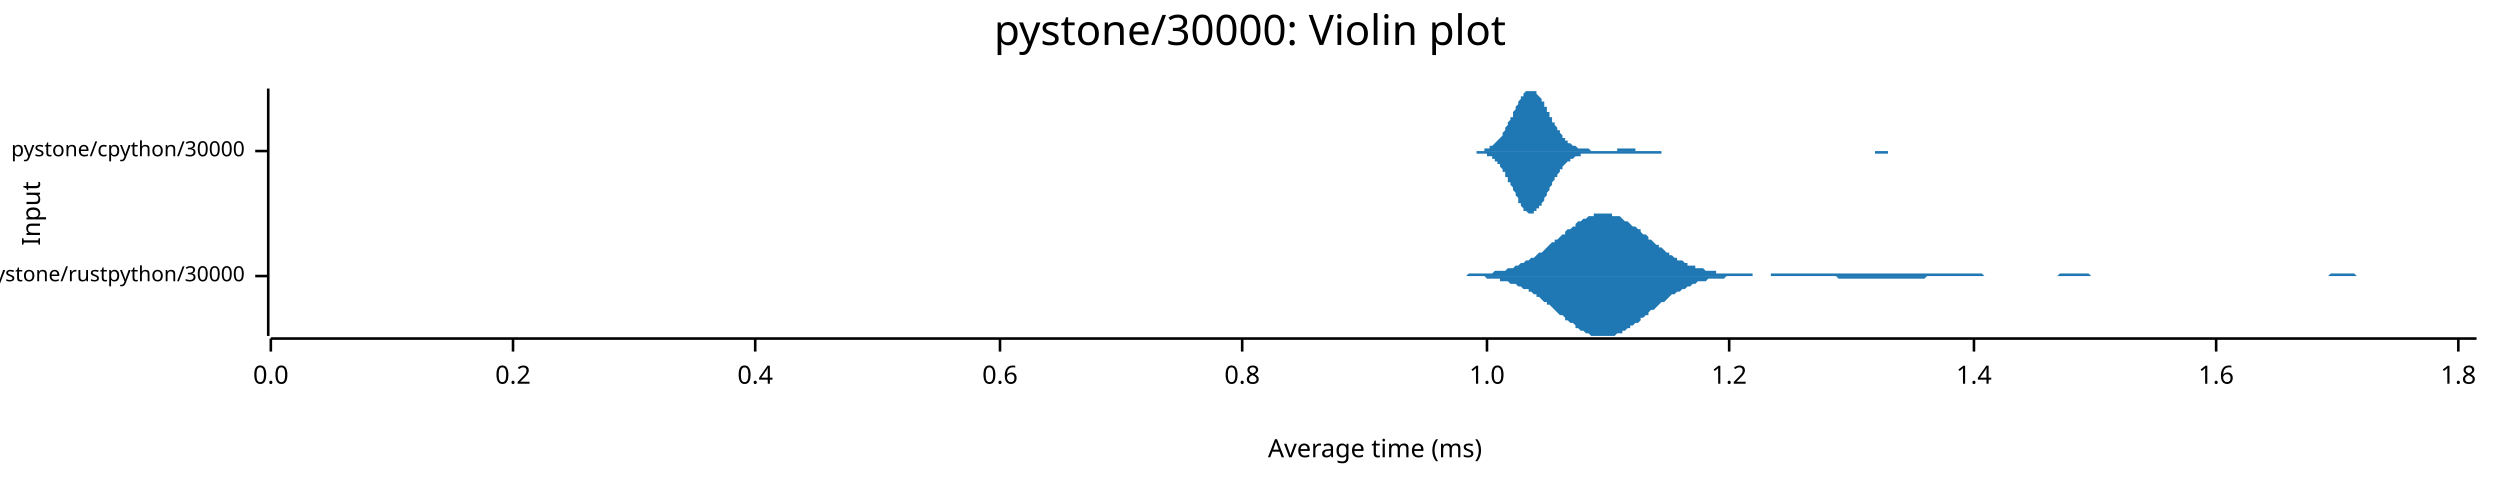
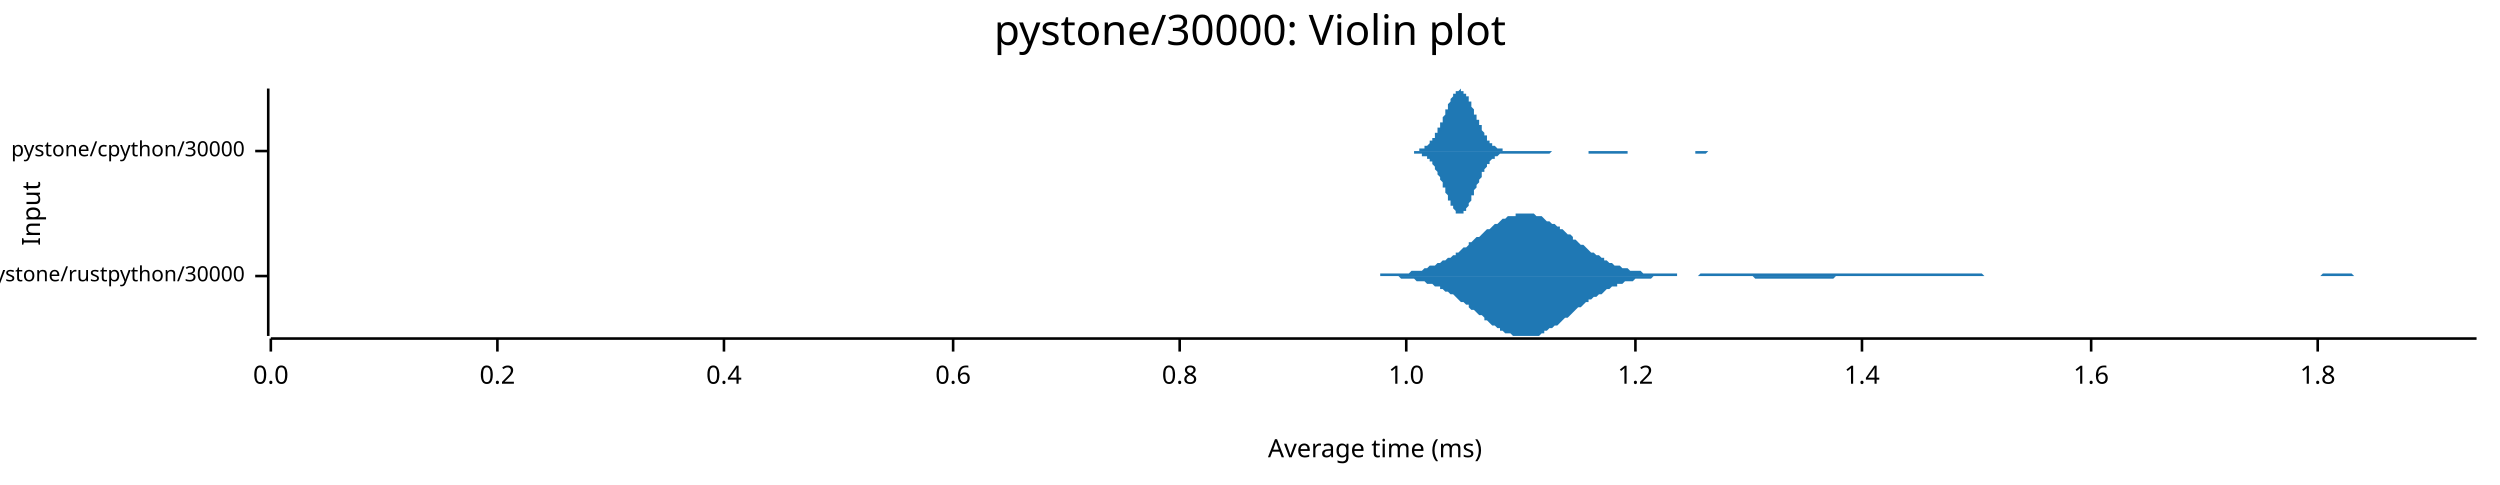
<svg xmlns="http://www.w3.org/2000/svg" width="960" height="186" viewBox="0 0 960 186">
  <text x="480" y="5" dy="0.76em" text-anchor="middle" font-family="sans-serif" font-size="16.129" opacity="1" fill="#000000">
pystone/30000: Violin plot
</text>
  <text x="8" y="82" dy="0.76em" text-anchor="middle" font-family="sans-serif" font-size="9.677" opacity="1" fill="#000000" transform="rotate(270, 8, 82)">
Input
</text>
  <text x="528" y="178" dy="-0.5ex" text-anchor="middle" font-family="sans-serif" font-size="9.677" opacity="1" fill="#000000">
Average time (ms)
</text>
  <polyline fill="none" opacity="1" stroke="#000000" stroke-width="1" points="103,34 103,129 " />
  <text x="94" y="106" dy="0.5ex" text-anchor="end" font-family="sans-serif" font-size="8.065" opacity="1" fill="#000000">
pystone/rustpython/30000
</text>
  <polyline fill="none" opacity="1" stroke="#000000" stroke-width="1" points="98,106 103,106 " />
  <text x="94" y="58" dy="0.5ex" text-anchor="end" font-family="sans-serif" font-size="8.065" opacity="1" fill="#000000">
pystone/cpython/30000
</text>
  <polyline fill="none" opacity="1" stroke="#000000" stroke-width="1" points="98,58 103,58 " />
  <polyline fill="none" opacity="1" stroke="#000000" stroke-width="1" points="104,130 951,130 " />
  <text x="104" y="140" dy="0.76em" text-anchor="middle" font-family="sans-serif" font-size="9.677" opacity="1" fill="#000000">
0.0
</text>
  <polyline fill="none" opacity="1" stroke="#000000" stroke-width="1" points="104,130 104,135 " />
-   <text x="197" y="140" dy="0.76em" text-anchor="middle" font-family="sans-serif" font-size="9.677" opacity="1" fill="#000000">
+   <text x="191" y="140" dy="0.76em" text-anchor="middle" font-family="sans-serif" font-size="9.677" opacity="1" fill="#000000">
0.2
</text>
-   <polyline fill="none" opacity="1" stroke="#000000" stroke-width="1" points="197,130 197,135 " />
-   <text x="290" y="140" dy="0.76em" text-anchor="middle" font-family="sans-serif" font-size="9.677" opacity="1" fill="#000000">
+   <polyline fill="none" opacity="1" stroke="#000000" stroke-width="1" points="191,130 191,135 " />
+   <text x="278" y="140" dy="0.76em" text-anchor="middle" font-family="sans-serif" font-size="9.677" opacity="1" fill="#000000">
0.4
</text>
-   <polyline fill="none" opacity="1" stroke="#000000" stroke-width="1" points="290,130 290,135 " />
-   <text x="384" y="140" dy="0.76em" text-anchor="middle" font-family="sans-serif" font-size="9.677" opacity="1" fill="#000000">
+   <polyline fill="none" opacity="1" stroke="#000000" stroke-width="1" points="278,130 278,135 " />
+   <text x="366" y="140" dy="0.76em" text-anchor="middle" font-family="sans-serif" font-size="9.677" opacity="1" fill="#000000">
0.6
</text>
-   <polyline fill="none" opacity="1" stroke="#000000" stroke-width="1" points="384,130 384,135 " />
-   <text x="477" y="140" dy="0.76em" text-anchor="middle" font-family="sans-serif" font-size="9.677" opacity="1" fill="#000000">
+   <polyline fill="none" opacity="1" stroke="#000000" stroke-width="1" points="366,130 366,135 " />
+   <text x="453" y="140" dy="0.76em" text-anchor="middle" font-family="sans-serif" font-size="9.677" opacity="1" fill="#000000">
0.8
</text>
-   <polyline fill="none" opacity="1" stroke="#000000" stroke-width="1" points="477,130 477,135 " />
-   <text x="571" y="140" dy="0.76em" text-anchor="middle" font-family="sans-serif" font-size="9.677" opacity="1" fill="#000000">
+   <polyline fill="none" opacity="1" stroke="#000000" stroke-width="1" points="453,130 453,135 " />
+   <text x="540" y="140" dy="0.76em" text-anchor="middle" font-family="sans-serif" font-size="9.677" opacity="1" fill="#000000">
1.0
</text>
-   <polyline fill="none" opacity="1" stroke="#000000" stroke-width="1" points="571,130 571,135 " />
-   <text x="664" y="140" dy="0.76em" text-anchor="middle" font-family="sans-serif" font-size="9.677" opacity="1" fill="#000000">
+   <polyline fill="none" opacity="1" stroke="#000000" stroke-width="1" points="540,130 540,135 " />
+   <text x="628" y="140" dy="0.76em" text-anchor="middle" font-family="sans-serif" font-size="9.677" opacity="1" fill="#000000">
1.2
</text>
-   <polyline fill="none" opacity="1" stroke="#000000" stroke-width="1" points="664,130 664,135 " />
-   <text x="758" y="140" dy="0.76em" text-anchor="middle" font-family="sans-serif" font-size="9.677" opacity="1" fill="#000000">
+   <polyline fill="none" opacity="1" stroke="#000000" stroke-width="1" points="628,130 628,135 " />
+   <text x="715" y="140" dy="0.76em" text-anchor="middle" font-family="sans-serif" font-size="9.677" opacity="1" fill="#000000">
1.4
</text>
-   <polyline fill="none" opacity="1" stroke="#000000" stroke-width="1" points="758,130 758,135 " />
-   <text x="851" y="140" dy="0.76em" text-anchor="middle" font-family="sans-serif" font-size="9.677" opacity="1" fill="#000000">
+   <polyline fill="none" opacity="1" stroke="#000000" stroke-width="1" points="715,130 715,135 " />
+   <text x="803" y="140" dy="0.76em" text-anchor="middle" font-family="sans-serif" font-size="9.677" opacity="1" fill="#000000">
1.6
</text>
-   <polyline fill="none" opacity="1" stroke="#000000" stroke-width="1" points="851,130 851,135 " />
-   <text x="944" y="140" dy="0.76em" text-anchor="middle" font-family="sans-serif" font-size="9.677" opacity="1" fill="#000000">
+   <polyline fill="none" opacity="1" stroke="#000000" stroke-width="1" points="803,130 803,135 " />
+   <text x="890" y="140" dy="0.76em" text-anchor="middle" font-family="sans-serif" font-size="9.677" opacity="1" fill="#000000">
1.8
</text>
-   <polyline fill="none" opacity="1" stroke="#000000" stroke-width="1" points="944,130 944,135 " />
-   <polygon opacity="1" fill="#1F78B4" points="560,106 561,106 561,106 562,106 563,106 564,105 565,105 565,105 566,105 567,105 568,105 568,105 569,105 570,105 571,105 572,105 572,105 573,105 574,104 575,104 576,104 576,104 577,104 578,104 579,103 579,103 580,103 581,103 582,102 583,102 583,102 584,101 585,101 586,100 587,100 587,100 588,99 589,99 590,98 590,98 591,97 592,97 593,96 594,95 594,95 595,94 596,93 597,93 597,92 598,92 599,91 600,90 601,90 601,89 602,88 603,88 604,87 605,87 605,86 606,85 607,85 608,84 608,84 609,84 610,83 611,83 612,83 612,82 613,82 614,82 615,82 615,82 616,82 617,82 618,82 619,82 619,83 620,83 621,83 622,83 623,84 623,84 624,85 625,85 626,86 626,86 627,87 628,87 629,88 630,88 630,89 631,90 632,90 633,91 633,92 634,92 635,93 636,94 637,94 637,95 638,95 639,96 640,97 641,97 641,98 642,98 643,99 644,99 644,100 645,100 646,100 647,101 648,101 648,102 649,102 650,102 651,102 651,103 652,103 653,103 654,103 655,104 655,104 656,104 657,104 658,104 659,104 659,105 660,105 661,105 662,105 662,105 663,105 664,105 665,105 666,105 666,105 667,105 668,105 669,105 669,105 670,105 671,105 672,105 673,105 673,106 674,106 675,106 676,106 677,106 677,106 678,106 679,106 680,106 680,105 681,105 682,105 683,105 684,105 684,105 685,105 686,105 687,105 687,105 688,105 689,105 690,105 691,105 691,105 692,105 693,105 694,105 695,105 695,105 696,105 697,105 698,105 698,105 699,105 700,105 701,105 702,105 702,105 703,105 704,105 705,105 705,105 706,105 707,105 708,105 709,105 709,105 710,105 711,105 712,105 713,105 713,105 714,105 715,105 716,105 716,105 717,105 718,105 719,105 720,105 720,105 721,105 722,105 723,105 723,105 724,105 725,105 726,105 727,105 727,105 728,105 729,105 730,105 731,105 731,105 732,105 733,105 734,105 734,105 735,105 736,105 737,105 738,105 738,105 739,105 740,105 741,105 741,105 742,105 743,105 744,105 745,105 745,105 746,105 747,105 748,105 749,105 749,105 750,105 751,105 752,105 752,105 753,105 754,105 755,105 756,105 756,105 757,105 758,105 759,105 760,105 760,105 761,105 762,106 763,106 763,106 764,106 765,106 766,106 767,106 767,106 768,106 769,106 770,106 770,106 771,106 772,106 773,106 774,106 774,106 775,106 776,106 777,106 778,106 778,106 779,106 780,106 781,106 781,106 782,106 783,106 784,106 785,106 785,106 786,106 787,106 788,106 788,106 789,106 790,106 791,105 792,105 792,105 793,105 794,105 795,105 796,105 796,105 797,105 798,105 799,105 799,105 800,105 801,105 802,105 803,106 803,106 804,106 805,106 806,106 806,106 807,106 808,106 809,106 810,106 810,106 811,106 812,106 813,106 814,106 814,106 815,106 816,106 817,106 817,106 818,106 819,106 820,106 821,106 821,106 822,106 823,106 824,106 824,106 825,106 826,106 827,106 828,106 828,106 829,106 830,106 831,106 832,106 832,106 833,106 834,106 835,106 835,106 836,106 837,106 838,106 839,106 839,106 840,106 841,106 842,106 842,106 843,106 844,106 845,106 846,106 846,106 847,106 848,106 849,106 850,106 850,106 851,106 852,106 853,106 853,106 854,106 855,106 856,106 857,106 857,106 858,106 859,106 860,106 860,106 861,106 862,106 863,106 864,106 864,106 865,106 866,106 867,106 868,106 868,106 869,106 870,106 871,106 871,106 872,106 873,106 874,106 875,106 875,106 876,106 877,106 878,106 878,106 879,106 880,106 881,106 882,106 882,106 883,106 884,106 885,106 886,106 886,106 887,106 888,106 889,106 889,106 890,106 891,106 892,106 893,106 893,106 894,106 895,105 896,105 896,105 897,105 898,105 899,105 900,105 900,105 901,105 902,105 903,105 904,105 904,105 905,106 906,106 907,106 907,106 908,106 909,106 910,106 911,106 911,106 912,106 913,106 914,106 914,106 915,106 916,106 917,106 918,106 918,106 919,106 920,106 921,106 922,106 922,106 923,106 924,106 925,106 925,106 926,106 927,106 928,106 929,106 929,106 930,106 931,106 932,106 932,106 933,106 934,106 935,106 936,106 936,106 937,106 938,106 939,106 940,106 940,106 941,106 942,106 943,106 943,106 944,106 945,106 946,106 947,106 947,106 948,106 949,106 950,106 951,106 951,106 560,106 " />
-   <polygon opacity="1" fill="#1F78B4" points="560,106 561,106 561,106 562,106 563,106 564,106 565,106 565,106 566,106 567,106 568,106 568,106 569,106 570,106 571,107 572,107 572,107 573,107 574,107 575,107 576,107 576,108 577,108 578,108 579,108 579,108 580,109 581,109 582,109 583,110 583,110 584,110 585,111 586,111 587,111 587,112 588,112 589,113 590,113 590,114 591,114 592,115 593,116 594,116 594,117 595,117 596,118 597,119 597,119 598,120 599,121 600,121 601,122 601,123 602,123 603,124 604,124 605,125 605,126 606,126 607,127 608,127 608,127 609,128 610,128 611,129 612,129 612,129 613,129 614,129 615,129 615,129 616,129 617,129 618,129 619,129 619,129 620,129 621,128 622,128 623,128 623,127 624,127 625,126 626,126 626,125 627,125 628,124 629,124 630,123 630,122 631,122 632,121 633,121 633,120 634,119 635,119 636,118 637,117 637,117 638,116 639,116 640,115 641,114 641,114 642,113 643,113 644,112 644,112 645,112 646,111 647,111 648,110 648,110 649,110 650,109 651,109 651,109 652,108 653,108 654,108 655,108 655,108 656,107 657,107 658,107 659,107 659,107 660,107 661,107 662,107 662,107 663,106 664,106 665,106 666,106 666,106 667,106 668,106 669,106 669,106 670,106 671,106 672,106 673,106 673,106 674,106 675,106 676,106 677,106 677,106 678,106 679,106 680,106 680,106 681,106 682,106 683,106 684,106 684,106 685,106 686,106 687,106 687,106 688,106 689,106 690,106 691,106 691,106 692,106 693,106 694,106 695,106 695,106 696,106 697,106 698,106 698,106 699,106 700,106 701,106 702,106 702,106 703,106 704,106 705,106 705,106 706,107 707,107 708,107 709,107 709,107 710,107 711,107 712,107 713,107 713,107 714,107 715,107 716,107 716,107 717,107 718,107 719,107 720,107 720,107 721,107 722,107 723,107 723,107 724,107 725,107 726,107 727,107 727,107 728,107 729,107 730,107 731,107 731,107 732,107 733,107 734,107 734,107 735,107 736,107 737,107 738,107 738,107 739,107 740,106 741,106 741,106 742,106 743,106 744,106 745,106 745,106 746,106 747,106 748,106 749,106 749,106 750,106 751,106 752,106 752,106 753,106 754,106 755,106 756,106 756,106 757,106 758,106 759,106 760,106 760,106 761,106 762,106 763,106 763,106 764,106 765,106 766,106 767,106 767,106 768,106 769,106 770,106 770,106 771,106 772,106 773,106 774,106 774,106 775,106 776,106 777,106 778,106 778,106 779,106 780,106 781,106 781,106 782,106 783,106 784,106 785,106 785,106 786,106 787,106 788,106 788,106 789,106 790,106 791,106 792,106 792,106 793,106 794,106 795,106 796,106 796,106 797,106 798,106 799,106 799,106 800,106 801,106 802,106 803,106 803,106 804,106 805,106 806,106 806,106 807,106 808,106 809,106 810,106 810,106 811,106 812,106 813,106 814,106 814,106 815,106 816,106 817,106 817,106 818,106 819,106 820,106 821,106 821,106 822,106 823,106 824,106 824,106 825,106 826,106 827,106 828,106 828,106 829,106 830,106 831,106 832,106 832,106 833,106 834,106 835,106 835,106 836,106 837,106 838,106 839,106 839,106 840,106 841,106 842,106 842,106 843,106 844,106 845,106 846,106 846,106 847,106 848,106 849,106 850,106 850,106 851,106 852,106 853,106 853,106 854,106 855,106 856,106 857,106 857,106 858,106 859,106 860,106 860,106 861,106 862,106 863,106 864,106 864,106 865,106 866,106 867,106 868,106 868,106 869,106 870,106 871,106 871,106 872,106 873,106 874,106 875,106 875,106 876,106 877,106 878,106 878,106 879,106 880,106 881,106 882,106 882,106 883,106 884,106 885,106 886,106 886,106 887,106 888,106 889,106 889,106 890,106 891,106 892,106 893,106 893,106 894,106 895,106 896,106 896,106 897,106 898,106 899,106 900,106 900,106 901,106 902,106 903,106 904,106 904,106 905,106 906,106 907,106 907,106 908,106 909,106 910,106 911,106 911,106 912,106 913,106 914,106 914,106 915,106 916,106 917,106 918,106 918,106 919,106 920,106 921,106 922,106 922,106 923,106 924,106 925,106 925,106 926,106 927,106 928,106 929,106 929,106 930,106 931,106 932,106 932,106 933,106 934,106 935,106 936,106 936,106 937,106 938,106 939,106 940,106 940,106 941,106 942,106 943,106 943,106 944,106 945,106 946,106 947,106 947,106 948,106 949,106 950,106 951,106 951,106 560,106 " />
-   <polygon opacity="1" fill="#1F78B4" points="565,58 565,58 566,58 566,58 566,58 567,58 567,58 567,58 568,58 568,58 568,58 569,58 569,58 570,58 570,57 570,57 571,57 571,57 571,57 572,57 572,57 572,56 573,56 573,56 573,56 574,55 574,55 574,55 575,54 575,54 576,53 576,53 576,53 577,52 577,51 577,51 578,50 578,50 578,49 579,48 579,48 579,47 580,46 580,45 581,45 581,44 581,43 582,42 582,42 582,41 583,40 583,40 583,39 584,38 584,38 584,37 585,37 585,36 585,36 586,35 586,35 587,35 587,35 587,35 588,35 588,34 588,35 589,35 589,35 589,35 590,35 590,36 590,36 591,37 591,37 592,38 592,38 592,39 593,39 593,40 593,41 594,41 594,42 594,43 595,43 595,44 595,45 596,45 596,46 596,47 597,47 597,48 598,49 598,49 598,50 599,50 599,51 599,51 600,52 600,52 600,53 601,53 601,54 601,54 602,54 602,55 603,55 603,55 603,55 604,56 604,56 604,56 605,56 605,56 605,56 606,57 606,57 606,57 607,57 607,57 607,57 608,57 608,57 609,57 609,57 609,57 610,57 610,57 610,57 611,58 611,58 611,58 612,58 612,58 612,58 613,58 613,58 614,58 614,58 614,58 615,58 615,58 615,58 616,58 616,58 616,58 617,58 617,58 617,58 618,58 618,58 618,58 619,58 619,58 620,58 620,58 620,58 621,58 621,57 621,57 622,57 622,57 622,57 623,57 623,57 623,57 624,57 624,57 625,57 625,57 625,57 626,57 626,57 626,57 627,57 627,57 627,57 628,57 628,57 628,58 629,58 629,58 629,58 630,58 630,58 631,58 631,58 631,58 632,58 632,58 632,58 633,58 633,58 633,58 634,58 634,58 634,58 635,58 635,58 636,58 636,58 636,58 637,58 637,58 637,58 638,58 638,58 638,58 639,58 639,58 639,58 640,58 640,58 640,58 641,58 641,58 642,58 642,58 642,58 643,58 643,58 643,58 644,58 644,58 644,58 645,58 645,58 645,58 646,58 646,58 647,58 647,58 647,58 648,58 648,58 648,58 649,58 649,58 649,58 650,58 650,58 650,58 651,58 651,58 651,58 652,58 652,58 653,58 653,58 653,58 654,58 654,58 654,58 655,58 655,58 655,58 656,58 656,58 656,58 657,58 657,58 658,58 658,58 658,58 659,58 659,58 659,58 660,58 660,58 660,58 661,58 661,58 661,58 662,58 662,58 662,58 663,58 663,58 664,58 664,58 664,58 665,58 665,58 665,58 666,58 666,58 666,58 667,58 667,58 667,58 668,58 668,58 669,58 669,58 669,58 670,58 670,58 670,58 671,58 671,58 671,58 672,58 672,58 672,58 673,58 673,58 673,58 674,58 674,58 675,58 675,58 675,58 676,58 676,58 676,58 677,58 677,58 677,58 678,58 678,58 678,58 679,58 679,58 680,58 680,58 680,58 681,58 681,58 681,58 682,58 682,58 682,58 683,58 683,58 683,58 684,58 684,58 684,58 685,58 685,58 686,58 686,58 686,58 687,58 687,58 687,58 688,58 688,58 688,58 689,58 689,58 689,58 690,58 690,58 690,58 691,58 691,58 692,58 692,58 692,58 693,58 693,58 693,58 694,58 694,58 694,58 695,58 695,58 695,58 696,58 696,58 697,58 697,58 697,58 698,58 698,58 698,58 699,58 699,58 699,58 700,58 700,58 700,58 701,58 701,58 701,58 702,58 702,58 703,58 703,58 703,58 704,58 704,58 704,58 705,58 705,58 705,58 706,58 706,58 706,58 707,58 707,58 708,58 708,58 708,58 709,58 709,58 709,58 710,58 710,58 710,58 711,58 711,58 711,58 712,58 712,58 712,58 713,58 713,58 714,58 714,58 714,58 715,58 715,58 715,58 716,58 716,58 716,58 717,58 717,58 717,58 718,58 718,58 719,58 719,58 719,58 720,58 720,58 720,58 721,58 721,58 721,58 722,58 722,58 722,58 723,58 723,58 723,58 724,58 724,58 725,58 725,58 725,58 726,58 726,58 726,58 727,58 727,58 727,58 728,58 728,58 728,58 729,58 729,58 730,58 730,58 730,58 731,58 731,58 731,58 732,58 732,58 732,58 733,58 733,58 733,58 734,58 734,58 734,58 735,58 735,58 736,58 736,58 736,58 737,58 737,58 737,58 738,58 738,58 738,58 739,58 739,58 739,58 740,58 740,58 741,58 741,58 741,58 742,58 742,58 742,58 565,58 " />
-   <polygon opacity="1" fill="#1F78B4" points="565,58 565,58 566,58 566,58 566,58 567,58 567,58 567,59 568,59 568,59 568,59 569,59 569,59 570,59 570,59 570,59 571,59 571,59 571,60 572,60 572,60 572,60 573,60 573,61 573,61 574,61 574,61 574,62 575,62 575,63 576,63 576,64 576,64 577,65 577,65 577,66 578,66 578,67 578,68 579,68 579,69 579,70 580,70 580,71 581,72 581,73 581,73 582,74 582,75 582,75 583,76 583,77 583,78 584,78 584,79 584,79 585,80 585,80 585,81 586,81 586,81 587,82 587,82 587,82 588,82 588,82 588,82 589,82 589,82 589,81 590,81 590,81 590,80 591,80 591,79 592,79 592,78 592,78 593,77 593,77 593,76 594,75 594,74 594,74 595,73 595,72 595,72 596,71 596,70 596,70 597,69 597,68 598,68 598,67 598,67 599,66 599,66 599,65 600,65 600,64 600,64 601,63 601,63 601,63 602,62 602,62 603,62 603,61 603,61 604,61 604,61 604,61 605,60 605,60 605,60 606,60 606,60 606,60 607,60 607,60 607,59 608,59 608,59 609,59 609,59 609,59 610,59 610,59 610,59 611,59 611,59 611,59 612,59 612,59 612,59 613,59 613,59 614,59 614,59 614,59 615,59 615,59 615,59 616,59 616,59 616,59 617,59 617,59 617,59 618,59 618,59 618,59 619,59 619,59 620,59 620,59 620,59 621,59 621,59 621,59 622,59 622,59 622,59 623,59 623,59 623,59 624,59 624,59 625,59 625,59 625,59 626,59 626,59 626,59 627,59 627,59 627,59 628,59 628,59 628,59 629,59 629,59 629,59 630,59 630,59 631,59 631,59 631,59 632,59 632,59 632,59 633,59 633,59 633,59 634,59 634,59 634,59 635,59 635,59 636,59 636,59 636,59 637,59 637,59 637,59 638,59 638,58 638,58 639,58 639,58 639,58 640,58 640,58 640,58 641,58 641,58 642,58 642,58 642,58 643,58 643,58 643,58 644,58 644,58 644,58 645,58 645,58 645,58 646,58 646,58 647,58 647,58 647,58 648,58 648,58 648,58 649,58 649,58 649,58 650,58 650,58 650,58 651,58 651,58 651,58 652,58 652,58 653,58 653,58 653,58 654,58 654,58 654,58 655,58 655,58 655,58 656,58 656,58 656,58 657,58 657,58 658,58 658,58 658,58 659,58 659,58 659,58 660,58 660,58 660,58 661,58 661,58 661,58 662,58 662,58 662,58 663,58 663,58 664,58 664,58 664,58 665,58 665,58 665,58 666,58 666,58 666,58 667,58 667,58 667,58 668,58 668,58 669,58 669,58 669,58 670,58 670,58 670,58 671,58 671,58 671,58 672,58 672,58 672,58 673,58 673,58 673,58 674,58 674,58 675,58 675,58 675,58 676,58 676,58 676,58 677,58 677,58 677,58 678,58 678,58 678,58 679,58 679,58 680,58 680,58 680,58 681,58 681,58 681,58 682,58 682,58 682,58 683,58 683,58 683,58 684,58 684,58 684,58 685,58 685,58 686,58 686,58 686,58 687,58 687,58 687,58 688,58 688,58 688,58 689,58 689,58 689,58 690,58 690,58 690,58 691,58 691,58 692,58 692,58 692,58 693,58 693,58 693,58 694,58 694,58 694,58 695,58 695,58 695,58 696,58 696,58 697,58 697,58 697,58 698,58 698,58 698,58 699,58 699,58 699,58 700,58 700,58 700,58 701,58 701,58 701,58 702,58 702,58 703,58 703,58 703,58 704,58 704,58 704,58 705,58 705,58 705,58 706,58 706,58 706,58 707,58 707,58 708,58 708,58 708,58 709,58 709,58 709,58 710,58 710,58 710,58 711,58 711,58 711,58 712,58 712,58 712,58 713,58 713,58 714,58 714,58 714,58 715,58 715,58 715,58 716,58 716,58 716,58 717,58 717,58 717,58 718,58 718,58 719,58 719,58 719,58 720,58 720,59 720,59 721,59 721,59 721,59 722,59 722,59 722,59 723,59 723,59 723,59 724,59 724,59 725,59 725,59 725,58 726,58 726,58 726,58 727,58 727,58 727,58 728,58 728,58 728,58 729,58 729,58 730,58 730,58 730,58 731,58 731,58 731,58 732,58 732,58 732,58 733,58 733,58 733,58 734,58 734,58 734,58 735,58 735,58 736,58 736,58 736,58 737,58 737,58 737,58 738,58 738,58 738,58 739,58 739,58 739,58 740,58 740,58 741,58 741,58 741,58 742,58 742,58 742,58 565,58 " />
+   <polyline fill="none" opacity="1" stroke="#000000" stroke-width="1" points="890,130 890,135 " />
+   <polygon opacity="1" fill="#1F78B4" points="526,106 527,106 528,106 529,106 530,106 530,105 531,105 532,105 533,105 534,105 535,105 536,105 536,105 537,105 538,105 539,105 540,105 541,105 542,104 542,104 543,104 544,104 545,104 546,104 547,103 547,103 548,103 549,102 550,102 551,102 552,101 553,101 553,101 554,100 555,100 556,99 557,99 558,98 559,98 559,97 560,97 561,96 562,95 563,95 564,94 564,93 565,93 566,92 567,91 568,91 569,90 570,89 570,89 571,88 572,88 573,87 574,86 575,86 576,85 576,85 577,84 578,84 579,83 580,83 581,83 582,83 582,82 583,82 584,82 585,82 586,82 587,82 587,82 588,82 589,82 590,83 591,83 592,83 593,84 593,84 594,85 595,85 596,86 597,86 598,87 599,87 599,88 600,88 601,89 602,90 603,90 604,91 604,92 605,92 606,93 607,94 608,94 609,95 610,96 610,96 611,97 612,97 613,98 614,98 615,99 616,99 616,100 617,100 618,101 619,101 620,102 621,102 621,102 622,102 623,103 624,103 625,103 626,104 627,104 627,104 628,104 629,104 630,104 631,105 632,105 633,105 633,105 634,105 635,105 636,105 637,105 638,105 638,105 639,105 640,105 641,105 642,105 643,105 644,105 644,106 645,106 646,106 647,106 648,106 649,106 650,106 650,106 651,106 652,106 653,105 654,105 655,105 655,105 656,105 657,105 658,105 659,105 660,105 661,105 661,105 662,105 663,105 664,105 665,105 666,105 667,105 667,105 668,105 669,105 670,105 671,105 672,105 672,105 673,105 674,105 675,105 676,105 677,105 678,105 678,105 679,105 680,105 681,105 682,105 683,105 684,105 684,105 685,105 686,105 687,105 688,105 689,105 689,105 690,105 691,105 692,105 693,105 694,105 695,105 695,105 696,105 697,105 698,105 699,105 700,105 701,105 701,105 702,105 703,105 704,105 705,105 706,105 706,105 707,105 708,105 709,105 710,105 711,105 712,105 712,105 713,105 714,105 715,105 716,105 717,105 718,105 718,105 719,105 720,105 721,105 722,105 723,105 723,105 724,105 725,105 726,105 727,105 728,105 729,105 729,105 730,105 731,105 732,105 733,105 734,105 735,105 735,105 736,105 737,105 738,105 739,105 740,105 740,105 741,105 742,105 743,105 744,105 745,105 746,105 746,105 747,105 748,105 749,105 750,105 751,105 752,105 752,105 753,105 754,105 755,105 756,105 757,105 758,105 758,105 759,105 760,105 761,105 762,106 763,106 763,106 764,106 765,106 766,106 767,106 768,106 769,106 769,106 770,106 771,106 772,106 773,106 774,106 775,106 775,106 776,106 777,106 778,106 779,106 780,106 780,106 781,106 782,106 783,106 784,106 785,106 786,106 786,106 787,106 788,106 789,106 790,106 791,106 792,106 792,106 793,106 794,106 795,106 796,106 797,106 797,106 798,106 799,106 800,106 801,106 802,106 803,106 803,106 804,106 805,106 806,106 807,106 808,106 809,106 809,106 810,106 811,106 812,106 813,106 814,106 814,106 815,106 816,106 817,106 818,106 819,106 820,106 820,106 821,106 822,106 823,106 824,106 825,106 826,106 826,106 827,106 828,106 829,106 830,106 831,106 831,106 832,106 833,106 834,106 835,106 836,106 837,106 837,106 838,106 839,106 840,106 841,106 842,106 843,106 843,106 844,106 845,106 846,106 847,106 848,106 848,106 849,106 850,106 851,106 852,106 853,106 854,106 854,106 855,106 856,106 857,106 858,106 859,106 860,106 860,106 861,106 862,106 863,106 864,106 865,106 865,106 866,106 867,106 868,106 869,106 870,106 871,106 871,106 872,106 873,106 874,106 875,106 876,106 877,106 877,106 878,106 879,106 880,106 881,106 882,106 882,106 883,106 884,106 885,106 886,106 887,106 888,106 888,106 889,106 890,106 891,106 892,105 893,105 894,105 894,105 895,105 896,105 897,105 898,105 899,105 899,105 900,105 901,105 902,105 903,105 904,106 905,106 905,106 906,106 907,106 908,106 909,106 910,106 911,106 911,106 912,106 913,106 914,106 915,106 916,106 916,106 917,106 918,106 919,106 920,106 921,106 922,106 922,106 923,106 924,106 925,106 926,106 927,106 928,106 928,106 929,106 930,106 931,106 932,106 933,106 933,106 934,106 935,106 936,106 937,106 938,106 939,106 939,106 940,106 941,106 942,106 943,106 944,106 945,106 945,106 946,106 947,106 948,106 949,106 950,106 951,106 951,106 526,106 " />
+   <polygon opacity="1" fill="#1F78B4" points="526,106 527,106 528,106 529,106 530,106 530,106 531,106 532,106 533,106 534,106 535,106 536,106 536,106 537,106 538,107 539,107 540,107 541,107 542,107 542,107 543,107 544,108 545,108 546,108 547,108 547,108 548,109 549,109 550,109 551,110 552,110 553,110 553,111 554,111 555,112 556,112 557,113 558,113 559,114 559,114 560,115 561,116 562,116 563,117 564,117 564,118 565,119 566,119 567,120 568,121 569,121 570,122 570,123 571,123 572,124 573,125 574,125 575,126 576,126 576,127 577,127 578,128 579,128 580,128 581,129 582,129 582,129 583,129 584,129 585,129 586,129 587,129 587,129 588,129 589,129 590,129 591,129 592,128 593,128 593,127 594,127 595,126 596,126 597,125 598,125 599,124 599,124 600,123 601,122 602,122 603,121 604,120 604,120 605,119 606,118 607,118 608,117 609,116 610,116 610,115 611,115 612,114 613,114 614,113 615,113 616,112 616,112 617,111 618,111 619,110 620,110 621,110 621,109 622,109 623,109 624,108 625,108 626,108 627,108 627,108 628,107 629,107 630,107 631,107 632,107 633,107 633,107 634,107 635,106 636,106 637,106 638,106 638,106 639,106 640,106 641,106 642,106 643,106 644,106 644,106 645,106 646,106 647,106 648,106 649,106 650,106 650,106 651,106 652,106 653,106 654,106 655,106 655,106 656,106 657,106 658,106 659,106 660,106 661,106 661,106 662,106 663,106 664,106 665,106 666,106 667,106 667,106 668,106 669,106 670,106 671,106 672,106 672,106 673,106 674,107 675,107 676,107 677,107 678,107 678,107 679,107 680,107 681,107 682,107 683,107 684,107 684,107 685,107 686,107 687,107 688,107 689,107 689,107 690,107 691,107 692,107 693,107 694,107 695,107 695,107 696,107 697,107 698,107 699,107 700,107 701,107 701,107 702,107 703,107 704,107 705,106 706,106 706,106 707,106 708,106 709,106 710,106 711,106 712,106 712,106 713,106 714,106 715,106 716,106 717,106 718,106 718,106 719,106 720,106 721,106 722,106 723,106 723,106 724,106 725,106 726,106 727,106 728,106 729,106 729,106 730,106 731,106 732,106 733,106 734,106 735,106 735,106 736,106 737,106 738,106 739,106 740,106 740,106 741,106 742,106 743,106 744,106 745,106 746,106 746,106 747,106 748,106 749,106 750,106 751,106 752,106 752,106 753,106 754,106 755,106 756,106 757,106 758,106 758,106 759,106 760,106 761,106 762,106 763,106 763,106 764,106 765,106 766,106 767,106 768,106 769,106 769,106 770,106 771,106 772,106 773,106 774,106 775,106 775,106 776,106 777,106 778,106 779,106 780,106 780,106 781,106 782,106 783,106 784,106 785,106 786,106 786,106 787,106 788,106 789,106 790,106 791,106 792,106 792,106 793,106 794,106 795,106 796,106 797,106 797,106 798,106 799,106 800,106 801,106 802,106 803,106 803,106 804,106 805,106 806,106 807,106 808,106 809,106 809,106 810,106 811,106 812,106 813,106 814,106 814,106 815,106 816,106 817,106 818,106 819,106 820,106 820,106 821,106 822,106 823,106 824,106 825,106 826,106 826,106 827,106 828,106 829,106 830,106 831,106 831,106 832,106 833,106 834,106 835,106 836,106 837,106 837,106 838,106 839,106 840,106 841,106 842,106 843,106 843,106 844,106 845,106 846,106 847,106 848,106 848,106 849,106 850,106 851,106 852,106 853,106 854,106 854,106 855,106 856,106 857,106 858,106 859,106 860,106 860,106 861,106 862,106 863,106 864,106 865,106 865,106 866,106 867,106 868,106 869,106 870,106 871,106 871,106 872,106 873,106 874,106 875,106 876,106 877,106 877,106 878,106 879,106 880,106 881,106 882,106 882,106 883,106 884,106 885,106 886,106 887,106 888,106 888,106 889,106 890,106 891,106 892,106 893,106 894,106 894,106 895,106 896,106 897,106 898,106 899,106 899,106 900,106 901,106 902,106 903,106 904,106 905,106 905,106 906,106 907,106 908,106 909,106 910,106 911,106 911,106 912,106 913,106 914,106 915,106 916,106 916,106 917,106 918,106 919,106 920,106 921,106 922,106 922,106 923,106 924,106 925,106 926,106 927,106 928,106 928,106 929,106 930,106 931,106 932,106 933,106 933,106 934,106 935,106 936,106 937,106 938,106 939,106 939,106 940,106 941,106 942,106 943,106 944,106 945,106 945,106 946,106 947,106 948,106 949,106 950,106 951,106 951,106 526,106 " />
+   <polygon opacity="1" fill="#1F78B4" points="540,58 540,58 541,58 541,58 541,58 541,58 542,58 542,58 542,58 542,58 543,58 543,58 543,58 543,58 544,58 544,58 544,58 544,58 545,58 545,58 545,58 545,57 546,57 546,57 546,57 546,57 547,57 547,57 547,56 548,56 548,56 548,56 548,56 549,55 549,55 549,55 549,54 550,54 550,54 550,53 550,53 551,53 551,52 551,52 551,51 552,51 552,50 552,50 552,49 553,49 553,48 553,47 554,47 554,46 554,45 554,45 555,44 555,44 555,43 555,42 556,42 556,41 556,40 556,40 557,39 557,39 557,38 557,38 558,37 558,37 558,36 558,36 559,36 559,35 559,35 559,35 560,35 560,35 560,35 561,34 561,35 561,35 561,35 562,35 562,35 562,35 562,36 563,36 563,36 563,37 563,37 564,37 564,38 564,38 564,39 565,39 565,40 565,41 565,41 566,42 566,42 566,43 566,44 567,44 567,45 567,46 568,46 568,47 568,47 568,48 569,48 569,49 569,50 569,50 570,51 570,51 570,52 570,52 571,52 571,53 571,53 571,54 572,54 572,54 572,55 572,55 573,55 573,55 573,56 574,56 574,56 574,56 574,56 575,57 575,57 575,57 575,57 576,57 576,57 576,57 576,57 577,57 577,58 577,58 577,58 578,58 578,58 578,58 578,58 579,58 579,58 579,58 579,58 580,58 580,58 580,58 581,58 581,58 581,58 581,58 582,58 582,58 582,58 582,58 583,58 583,58 583,58 583,58 584,58 584,58 584,58 584,58 585,58 585,58 585,58 585,58 586,58 586,58 586,58 586,58 587,58 587,58 587,58 588,58 588,58 588,58 588,58 589,58 589,58 589,58 589,58 590,58 590,58 590,58 590,58 591,58 591,58 591,58 591,58 592,58 592,58 592,58 592,58 593,58 593,58 593,58 594,58 594,58 594,58 594,58 595,58 595,58 595,58 595,58 596,58 596,58 596,58 596,58 597,58 597,58 597,58 597,58 598,58 598,58 598,58 598,58 599,58 599,58 599,58 599,58 600,58 600,58 600,58 601,58 601,58 601,58 601,58 602,58 602,58 602,58 602,58 603,58 603,58 603,58 603,58 604,58 604,58 604,58 604,58 605,58 605,58 605,58 605,58 606,58 606,58 606,58 606,58 607,58 607,58 607,58 608,58 608,58 608,58 608,58 609,58 609,58 609,58 609,58 610,58 610,58 610,58 610,58 611,58 611,58 611,58 611,58 612,58 612,58 612,58 612,58 613,58 613,58 613,58 614,58 614,58 614,58 614,58 615,58 615,58 615,58 615,58 616,58 616,58 616,58 616,58 617,58 617,58 617,58 617,58 618,58 618,58 618,58 618,58 619,58 619,58 619,58 619,58 620,58 620,58 620,58 621,58 621,58 621,58 621,58 622,58 622,58 622,58 622,58 623,58 623,58 623,58 623,58 624,58 624,58 624,58 624,58 625,58 625,58 625,58 625,58 626,58 626,58 626,58 626,58 627,58 627,58 627,58 628,58 628,58 628,58 628,58 629,58 629,58 629,58 629,58 630,58 630,58 630,58 630,58 631,58 631,58 631,58 631,58 632,58 632,58 632,58 632,58 633,58 633,58 633,58 634,58 634,58 634,58 634,58 635,58 635,58 635,58 635,58 636,58 636,58 636,58 636,58 637,58 637,58 637,58 637,58 638,58 638,58 638,58 638,58 639,58 639,58 639,58 639,58 640,58 640,58 640,58 641,58 641,58 641,58 641,58 642,58 642,58 642,58 642,58 643,58 643,58 643,58 643,58 644,58 644,58 644,58 644,58 645,58 645,58 645,58 645,58 646,58 646,58 646,58 646,58 647,58 647,58 647,58 648,58 648,58 648,58 648,58 649,58 649,58 649,58 649,58 650,58 650,58 650,58 650,58 651,58 651,58 651,58 651,58 652,58 652,58 652,58 652,58 653,58 653,58 653,58 654,58 654,58 654,58 654,58 655,58 655,58 655,58 655,58 656,58 656,58 656,58 656,58 657,58 657,58 657,58 657,58 658,58 658,58 658,58 658,58 659,58 659,58 659,58 659,58 660,58 660,58 660,58 661,58 661,58 661,58 661,58 662,58 662,58 662,58 662,58 663,58 663,58 663,58 663,58 664,58 664,58 664,58 664,58 665,58 665,58 665,58 665,58 666,58 666,58 666,58 666,58 667,58 667,58 667,58 668,58 668,58 668,58 668,58 669,58 669,58 669,58 669,58 670,58 670,58 540,58 " />
+   <polygon opacity="1" fill="#1F78B4" points="540,58 540,58 541,58 541,58 541,58 541,58 542,58 542,58 542,58 542,58 543,58 543,58 543,59 543,59 544,59 544,59 544,59 544,59 545,59 545,59 545,59 545,59 546,59 546,59 546,59 546,60 547,60 547,60 547,60 548,60 548,60 548,61 548,61 549,61 549,61 549,62 549,62 550,62 550,63 550,63 550,63 551,64 551,64 551,65 551,65 552,66 552,66 552,67 552,67 553,68 553,69 553,69 554,70 554,70 554,71 554,72 555,72 555,73 555,74 555,74 556,75 556,75 556,76 556,77 557,77 557,78 557,78 557,79 558,79 558,80 558,80 558,80 559,81 559,81 559,81 559,82 560,82 560,82 560,82 561,82 561,82 561,82 561,82 562,82 562,81 562,81 562,81 563,81 563,80 563,80 563,80 564,79 564,79 564,78 564,78 565,77 565,76 565,76 565,75 566,75 566,74 566,73 566,73 567,72 567,72 567,71 568,70 568,70 568,69 568,69 569,68 569,67 569,67 569,66 570,66 570,65 570,65 570,65 571,64 571,64 571,63 571,63 572,63 572,62 572,62 572,62 573,61 573,61 573,61 574,61 574,60 574,60 574,60 575,60 575,60 575,60 575,60 576,59 576,59 576,59 576,59 577,59 577,59 577,59 577,59 578,59 578,59 578,59 578,59 579,59 579,59 579,59 579,59 580,59 580,59 580,59 581,59 581,59 581,59 581,59 582,59 582,59 582,59 582,59 583,59 583,59 583,59 583,59 584,59 584,59 584,59 584,59 585,59 585,59 585,59 585,59 586,59 586,59 586,59 586,59 587,59 587,59 587,59 588,59 588,59 588,59 588,59 589,59 589,59 589,59 589,59 590,59 590,59 590,59 590,59 591,59 591,59 591,59 591,59 592,59 592,59 592,59 592,59 593,59 593,59 593,59 594,59 594,59 594,59 594,59 595,59 595,59 595,59 595,59 596,58 596,58 596,58 596,58 597,58 597,58 597,58 597,58 598,58 598,58 598,58 598,58 599,58 599,58 599,58 599,58 600,58 600,58 600,58 601,58 601,58 601,58 601,58 602,58 602,58 602,58 602,58 603,58 603,58 603,58 603,58 604,58 604,58 604,58 604,58 605,58 605,58 605,58 605,58 606,58 606,58 606,58 606,58 607,58 607,58 607,58 608,58 608,58 608,58 608,58 609,58 609,58 609,58 609,58 610,58 610,59 610,59 610,59 611,59 611,59 611,59 611,59 612,59 612,59 612,59 612,59 613,59 613,59 613,59 614,59 614,59 614,59 614,59 615,59 615,59 615,59 615,59 616,59 616,59 616,59 616,59 617,59 617,59 617,59 617,59 618,59 618,59 618,59 618,59 619,59 619,59 619,59 619,59 620,59 620,59 620,59 621,59 621,59 621,59 621,59 622,59 622,59 622,59 622,59 623,59 623,59 623,59 623,59 624,59 624,59 624,59 624,59 625,59 625,58 625,58 625,58 626,58 626,58 626,58 626,58 627,58 627,58 627,58 628,58 628,58 628,58 628,58 629,58 629,58 629,58 629,58 630,58 630,58 630,58 630,58 631,58 631,58 631,58 631,58 632,58 632,58 632,58 632,58 633,58 633,58 633,58 634,58 634,58 634,58 634,58 635,58 635,58 635,58 635,58 636,58 636,58 636,58 636,58 637,58 637,58 637,58 637,58 638,58 638,58 638,58 638,58 639,58 639,58 639,58 639,58 640,58 640,58 640,58 641,58 641,58 641,58 641,58 642,58 642,58 642,58 642,58 643,58 643,58 643,58 643,58 644,58 644,58 644,58 644,58 645,58 645,58 645,58 645,58 646,58 646,58 646,58 646,58 647,58 647,58 647,58 648,58 648,58 648,58 648,58 649,58 649,58 649,58 649,58 650,58 650,58 650,58 650,58 651,58 651,58 651,59 651,59 652,59 652,59 652,59 652,59 653,59 653,59 653,59 654,59 654,59 654,59 654,59 655,59 655,59 655,59 655,59 656,58 656,58 656,58 656,58 657,58 657,58 657,58 657,58 658,58 658,58 658,58 658,58 659,58 659,58 659,58 659,58 660,58 660,58 660,58 661,58 661,58 661,58 661,58 662,58 662,58 662,58 662,58 663,58 663,58 663,58 663,58 664,58 664,58 664,58 664,58 665,58 665,58 665,58 665,58 666,58 666,58 666,58 666,58 667,58 667,58 667,58 668,58 668,58 668,58 668,58 669,58 669,58 669,58 669,58 670,58 670,58 540,58 " />
</svg>
